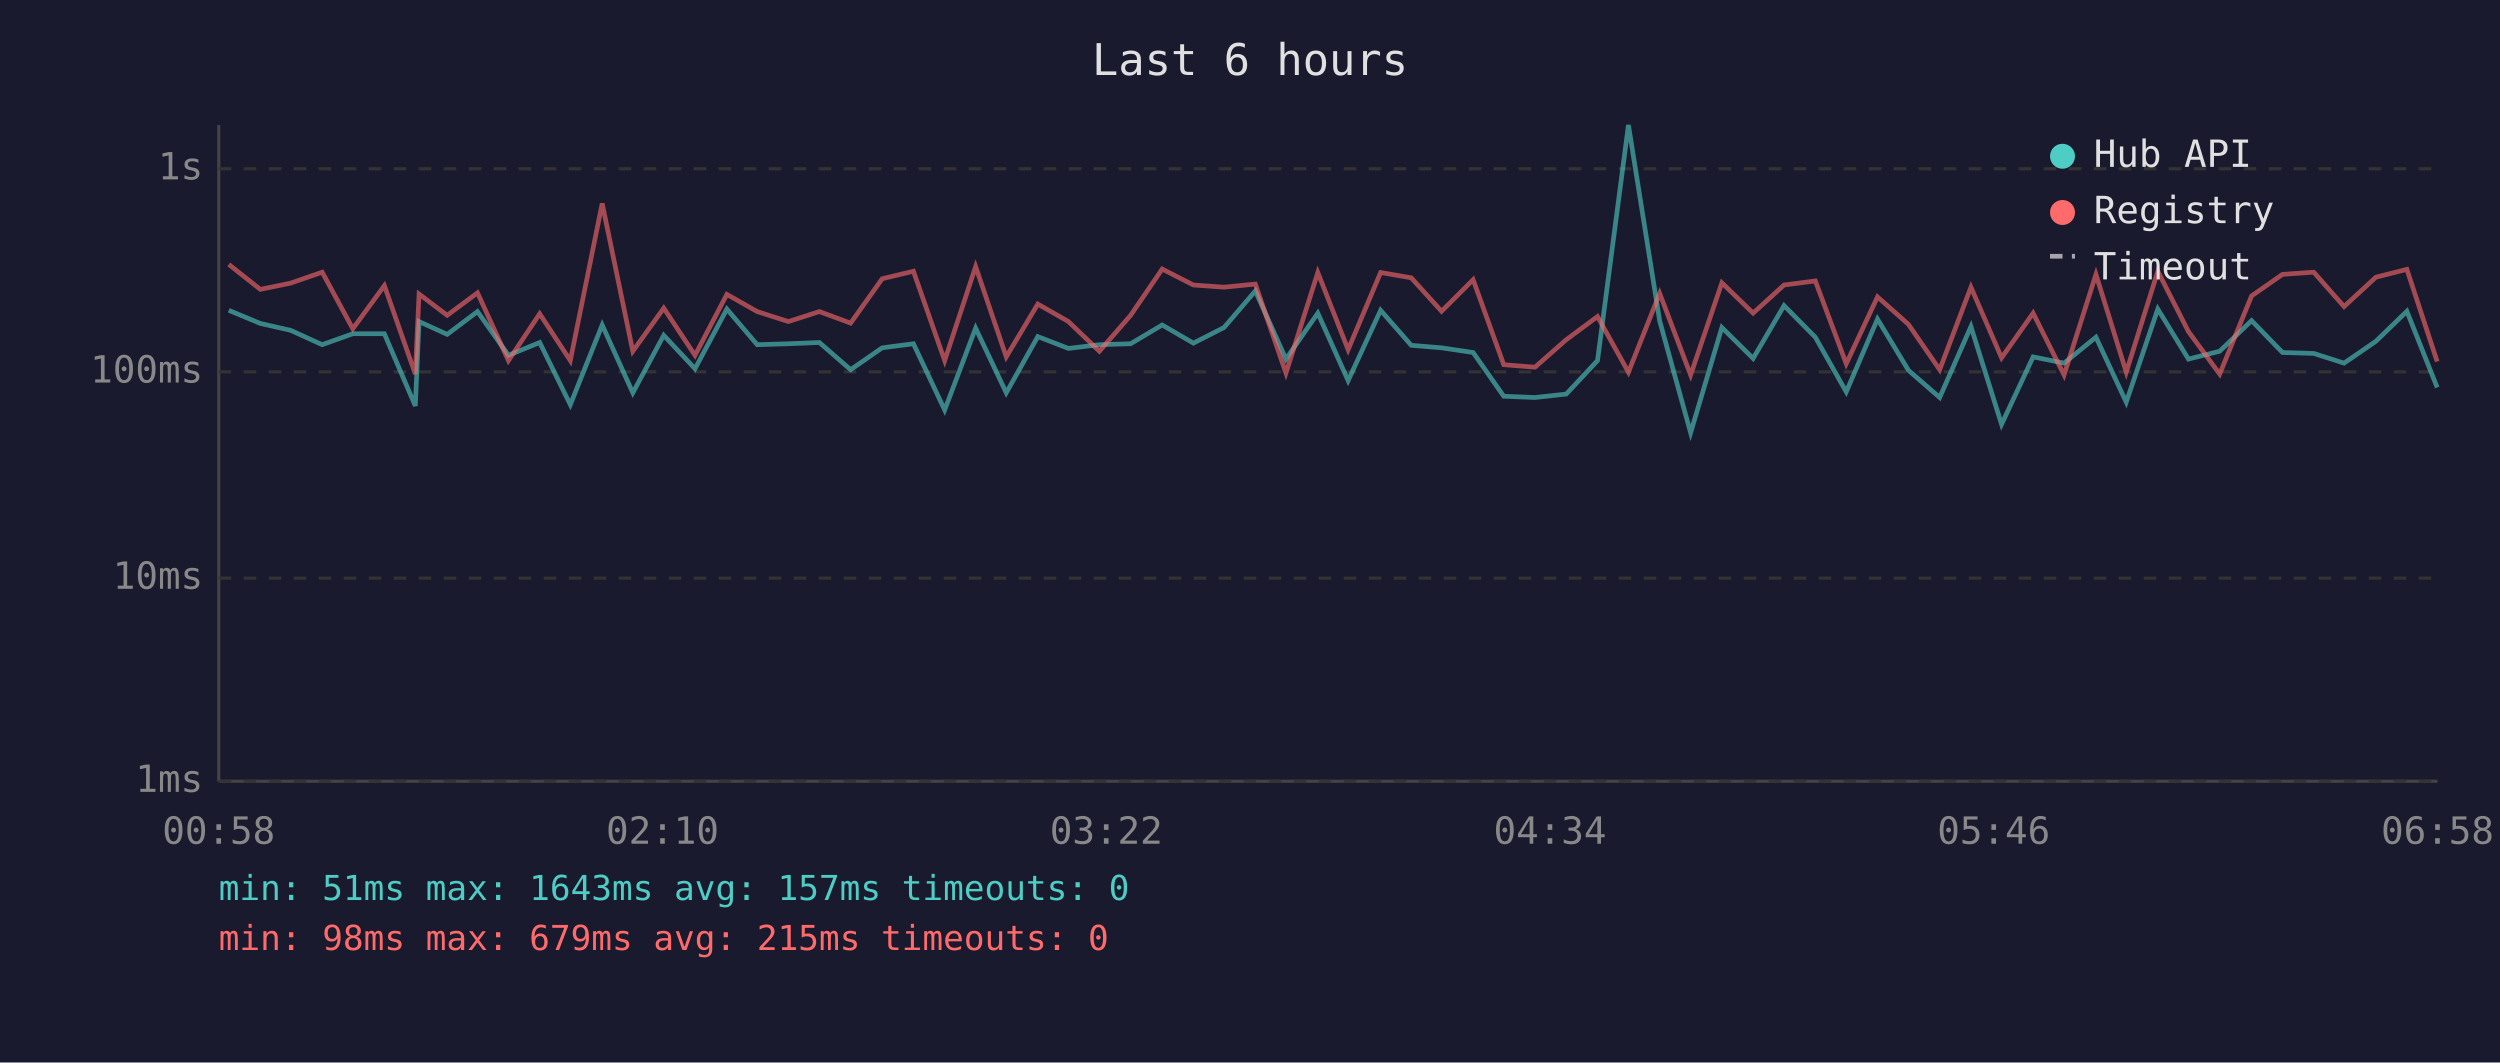
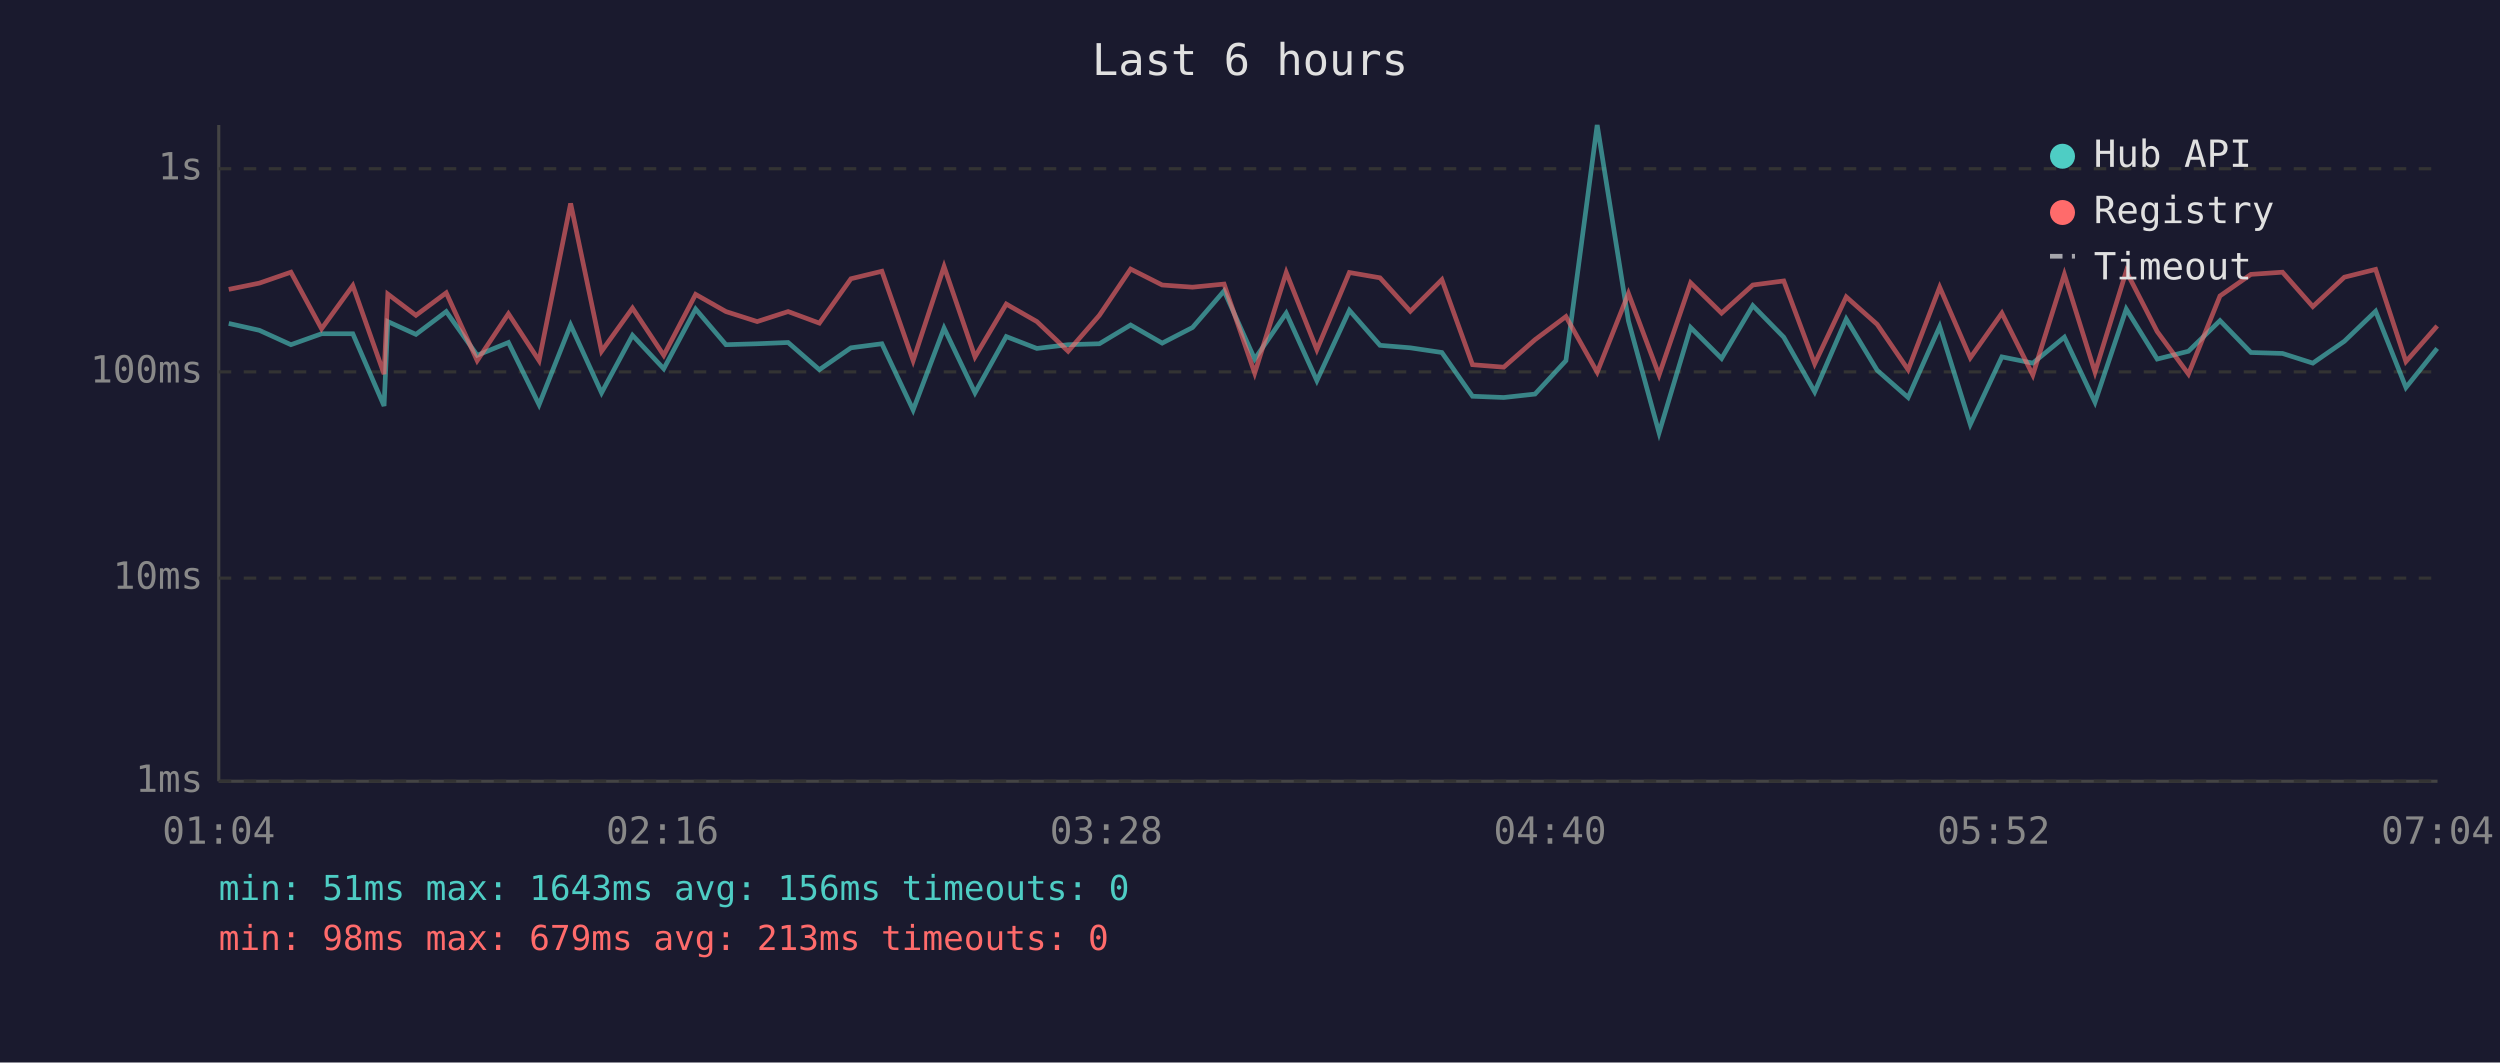
<svg xmlns="http://www.w3.org/2000/svg" viewBox="0 0 800 340" font-family="monospace" font-size="12">
  <rect width="800" height="340" fill="#1a1a2e" />
  <text x="400" y="24" fill="#e0e0e0" font-size="14" text-anchor="middle">Last 6 hours</text>
  <line x1="70" y1="40" x2="70" y2="250" stroke="#444" stroke-width="1" />
  <line x1="70" y1="250" x2="780" y2="250" stroke="#444" stroke-width="1" />
  <line x1="70" y1="250" x2="780" y2="250" stroke="#333" stroke-width="1" stroke-dasharray="4" />
  <text x="65" y="250" fill="#888" text-anchor="end" dominant-baseline="middle">1ms</text>
  <line x1="70" y1="185" x2="780" y2="185" stroke="#333" stroke-width="1" stroke-dasharray="4" />
  <text x="65" y="185" fill="#888" text-anchor="end" dominant-baseline="middle">10ms</text>
  <line x1="70" y1="119" x2="780" y2="119" stroke="#333" stroke-width="1" stroke-dasharray="4" />
  <text x="65" y="119" fill="#888" text-anchor="end" dominant-baseline="middle">100ms</text>
  <line x1="70" y1="54" x2="780" y2="54" stroke="#333" stroke-width="1" stroke-dasharray="4" />
  <text x="65" y="54" fill="#888" text-anchor="end" dominant-baseline="middle">1s</text>
-   <text x="70" y="270" fill="#888" text-anchor="middle">00:58</text>
-   <text x="212" y="270" fill="#888" text-anchor="middle">02:10</text>
-   <text x="354" y="270" fill="#888" text-anchor="middle">03:22</text>
-   <text x="496" y="270" fill="#888" text-anchor="middle">04:34</text>
-   <text x="638" y="270" fill="#888" text-anchor="middle">05:46</text>
-   <text x="780" y="270" fill="#888" text-anchor="middle">06:58</text>
-   <polyline points="73.2,99.3 83.3,103.5 93.0,105.7 103.1,110.3 112.9,106.8 123.0,106.8 132.9,129.9 134.1,102.9 143.1,107.0 152.8,99.7 162.7,113.7 172.7,109.6 182.5,129.5 192.7,104.0 202.5,125.7 212.4,107.3 222.4,118.0 232.6,98.9 242.3,110.3 252.3,110.0 262.2,109.6 272.2,118.3 282.3,111.3 292.3,110.0 302.3,131.2 312.2,105.0 322.0,125.7 332.1,107.7 341.9,111.5 351.8,110.3 361.8,110.0 371.9,104.0 381.9,109.8 391.7,104.8 401.7,93.1 411.5,114.9 421.7,100.2 431.4,121.8 441.8,99.3 451.6,110.5 461.3,111.3 471.4,112.8 481.2,126.8 491.2,127.2 501.2,126.1 511.2,115.4 521.1,40.0 531.1,102.7 541.0,138.5 551.0,104.8 561.0,114.7 570.9,97.8 580.9,107.9 590.8,125.4 600.8,102.1 610.7,118.5 620.7,127.2 630.7,104.5 640.5,135.8 650.6,114.2 660.5,116.2 670.7,107.9 680.4,128.7 690.5,98.9 700.3,114.9 710.3,112.4 720.5,102.6 730.4,112.8 740.4,113.1 750.1,116.2 760.3,109.2 770.2,99.6 779.9,124.0" fill="none" stroke="#4ecdc4" stroke-width="1.5" opacity="0.6" />
-   <polyline points="73.2,84.6 83.3,92.6 93.0,90.6 103.1,87.1 112.9,105.2 123.0,91.4 132.9,119.7 134.1,94.1 143.1,100.9 152.8,93.7 162.7,115.4 172.7,100.4 182.5,115.4 192.7,65.1 202.5,112.4 212.4,98.6 222.4,113.7 232.6,94.2 242.3,99.7 252.3,102.9 262.2,99.7 272.2,103.4 282.3,89.2 292.3,86.8 302.3,115.4 312.2,85.3 322.0,114.2 332.1,97.3 341.9,102.9 351.8,112.4 361.8,100.9 371.9,86.1 381.9,91.2 391.7,91.9 401.7,90.9 411.5,119.4 421.7,87.2 431.4,111.9 441.8,87.2 451.6,88.9 461.3,99.6 471.4,89.5 481.2,116.7 491.2,117.5 501.2,108.7 511.2,101.3 521.1,119.1 531.1,93.9 541.0,120.0 551.0,90.5 561.0,100.2 570.9,91.2 580.9,89.9 590.8,116.4 600.8,95.0 610.7,103.8 620.7,118.3 630.7,91.9 640.5,114.5 650.6,100.2 660.5,120.0 670.7,87.8 680.4,119.1 690.5,86.8 700.3,106.1 710.3,119.7 720.5,94.7 730.4,87.8 740.4,87.1 750.1,98.1 760.3,88.7 770.2,86.2 779.9,115.7" fill="none" stroke="#ff6b6b" stroke-width="1.5" opacity="0.6" />
+   <text x="70" y="270" fill="#888" text-anchor="middle">01:04</text>
+   <text x="212" y="270" fill="#888" text-anchor="middle">02:16</text>
+   <text x="354" y="270" fill="#888" text-anchor="middle">03:28</text>
+   <text x="496" y="270" fill="#888" text-anchor="middle">04:40</text>
+   <text x="638" y="270" fill="#888" text-anchor="middle">05:52</text>
+   <text x="780" y="270" fill="#888" text-anchor="middle">07:04</text>
+   <polyline points="73.2,103.5 83.0,105.7 93.1,110.3 102.9,106.8 112.9,106.8 122.9,129.9 124.1,102.9 133.1,107.0 142.8,99.7 152.7,113.7 162.7,109.6 172.5,129.5 182.6,104.0 192.5,125.7 202.4,107.3 212.4,118.0 222.6,98.9 232.3,110.3 242.3,110.0 252.2,109.6 262.2,118.3 272.3,111.3 282.2,110.0 292.2,131.2 302.1,105.0 312.0,125.7 322.0,107.7 331.8,111.5 341.8,110.3 351.8,110.0 361.8,104.0 371.9,109.8 381.6,104.8 391.7,93.1 401.5,114.9 411.6,100.2 421.4,121.8 431.8,99.3 441.6,110.5 451.3,111.3 461.4,112.8 471.2,126.8 481.2,127.2 491.2,126.1 501.1,115.4 511.1,40.0 521.1,102.7 530.9,138.5 541.0,104.8 550.9,114.7 560.9,97.8 570.8,107.9 580.7,125.4 590.8,102.1 600.7,118.5 610.6,127.2 620.7,104.5 630.5,135.8 640.6,114.2 650.5,116.2 660.6,107.9 670.4,128.7 680.4,98.9 690.3,114.9 700.3,112.4 710.4,102.6 720.3,112.8 730.4,113.1 740.1,116.2 750.2,109.2 760.2,99.6 769.9,124.0 779.9,111.5" fill="none" stroke="#4ecdc4" stroke-width="1.5" opacity="0.6" />
+   <polyline points="73.2,92.6 83.0,90.6 93.1,87.1 102.9,105.2 112.9,91.4 122.9,119.7 124.1,94.1 133.1,100.9 142.8,93.7 152.7,115.4 162.7,100.4 172.5,115.4 182.6,65.1 192.5,112.4 202.4,98.6 212.4,113.7 222.6,94.2 232.3,99.7 242.3,102.9 252.2,99.7 262.2,103.4 272.3,89.2 282.2,86.8 292.2,115.4 302.1,85.3 312.0,114.2 322.0,97.3 331.8,102.9 341.8,112.4 351.8,100.9 361.8,86.1 371.9,91.2 381.6,91.9 391.7,90.9 401.5,119.4 411.6,87.2 421.4,111.9 431.8,87.2 441.6,88.9 451.3,99.6 461.4,89.5 471.2,116.7 481.2,117.5 491.2,108.7 501.1,101.3 511.1,119.1 521.1,93.9 530.9,120.0 541.0,90.5 550.9,100.2 560.9,91.2 570.8,89.9 580.7,116.4 590.8,95.0 600.7,103.8 610.6,118.3 620.7,91.9 630.5,114.5 640.6,100.2 650.5,120.0 660.6,87.8 670.4,119.1 680.4,86.8 690.3,106.1 700.3,119.7 710.4,94.7 720.3,87.8 730.4,87.1 740.1,98.1 750.2,88.7 760.2,86.2 769.9,115.7 779.9,104.3" fill="none" stroke="#ff6b6b" stroke-width="1.5" opacity="0.6" />
  <circle cx="660" cy="50" r="4" fill="#4ecdc4" />
  <text x="670" y="50" fill="#e0e0e0" dominant-baseline="middle">Hub API</text>
  <circle cx="660" cy="68" r="4" fill="#ff6b6b" />
  <text x="670" y="68" fill="#e0e0e0" dominant-baseline="middle">Registry</text>
  <line x1="656" y1="82" x2="664" y2="82" stroke="#e0e0e0" stroke-width="1.5" stroke-dasharray="4,3" opacity="0.7" />
  <text x="670" y="86" fill="#e0e0e0" dominant-baseline="middle">Timeout</text>
-   <text x="70" y="288" fill="#4ecdc4" font-size="11">min: 51ms  max: 1643ms  avg: 157ms  timeouts: 0</text>
-   <text x="70" y="304" fill="#ff6b6b" font-size="11">min: 98ms  max: 679ms  avg: 215ms  timeouts: 0</text>
+   <text x="70" y="288" fill="#4ecdc4" font-size="11">min: 51ms  max: 1643ms  avg: 156ms  timeouts: 0</text>
+   <text x="70" y="304" fill="#ff6b6b" font-size="11">min: 98ms  max: 679ms  avg: 213ms  timeouts: 0</text>
</svg>
